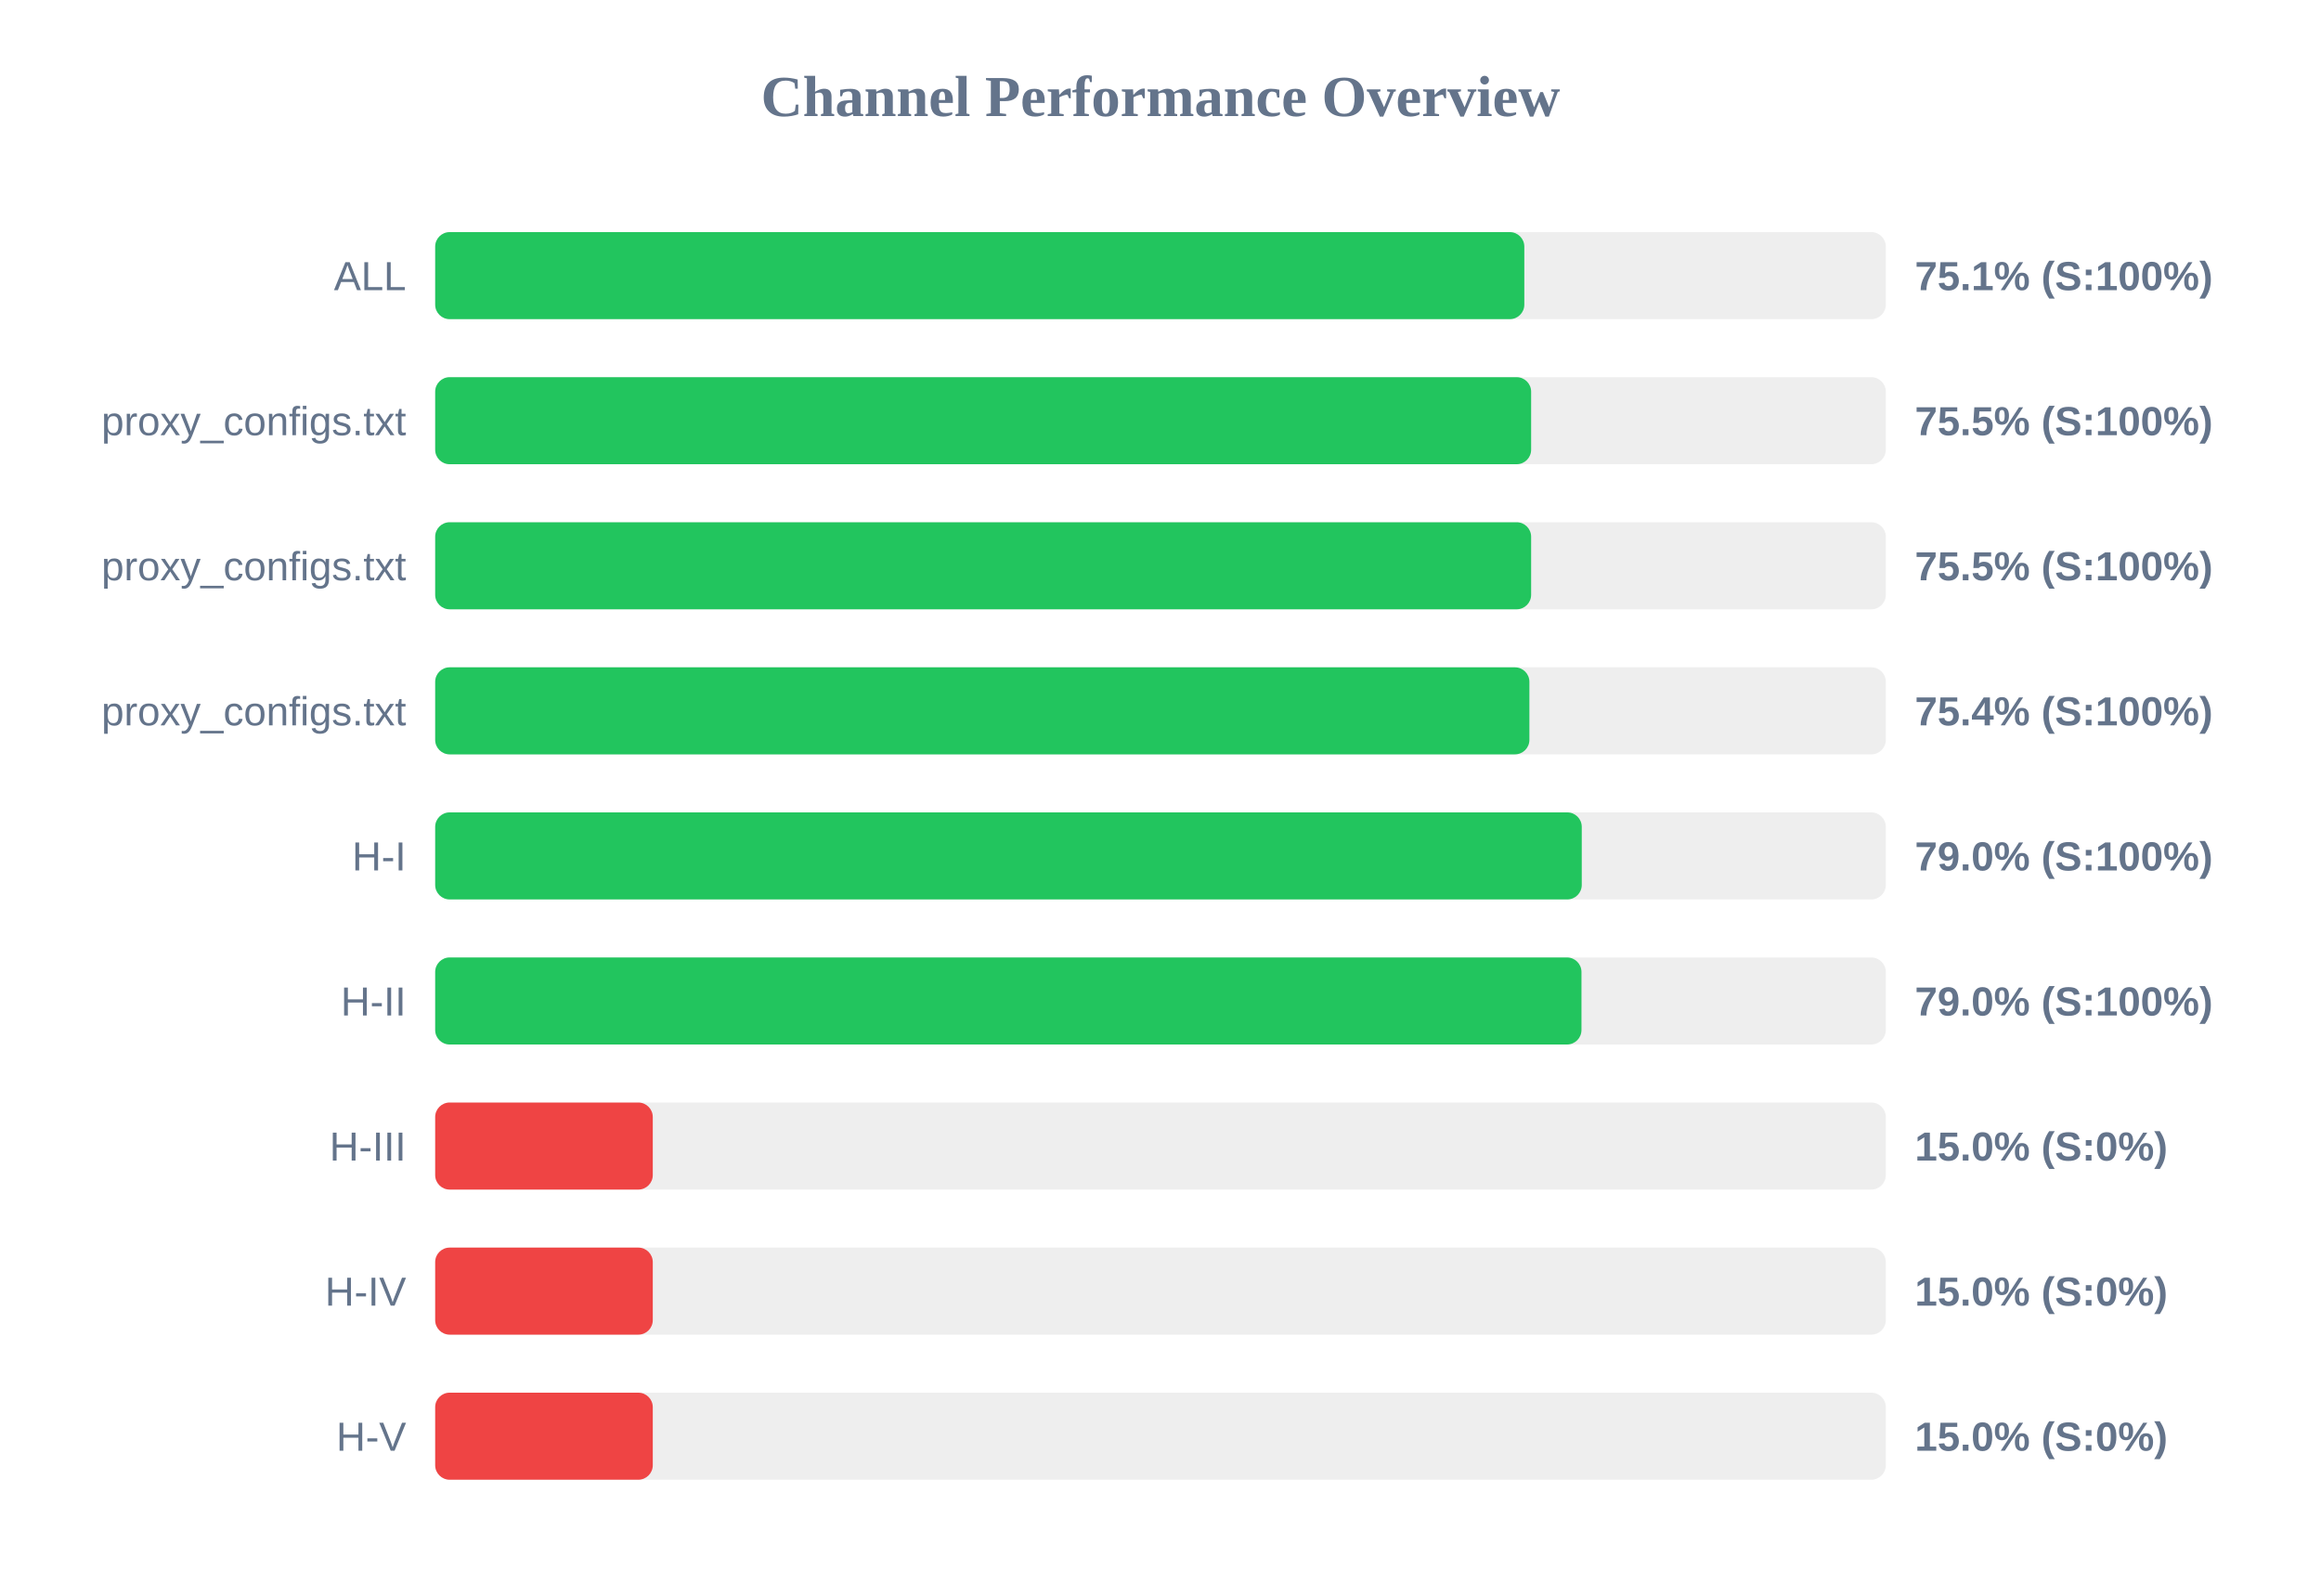
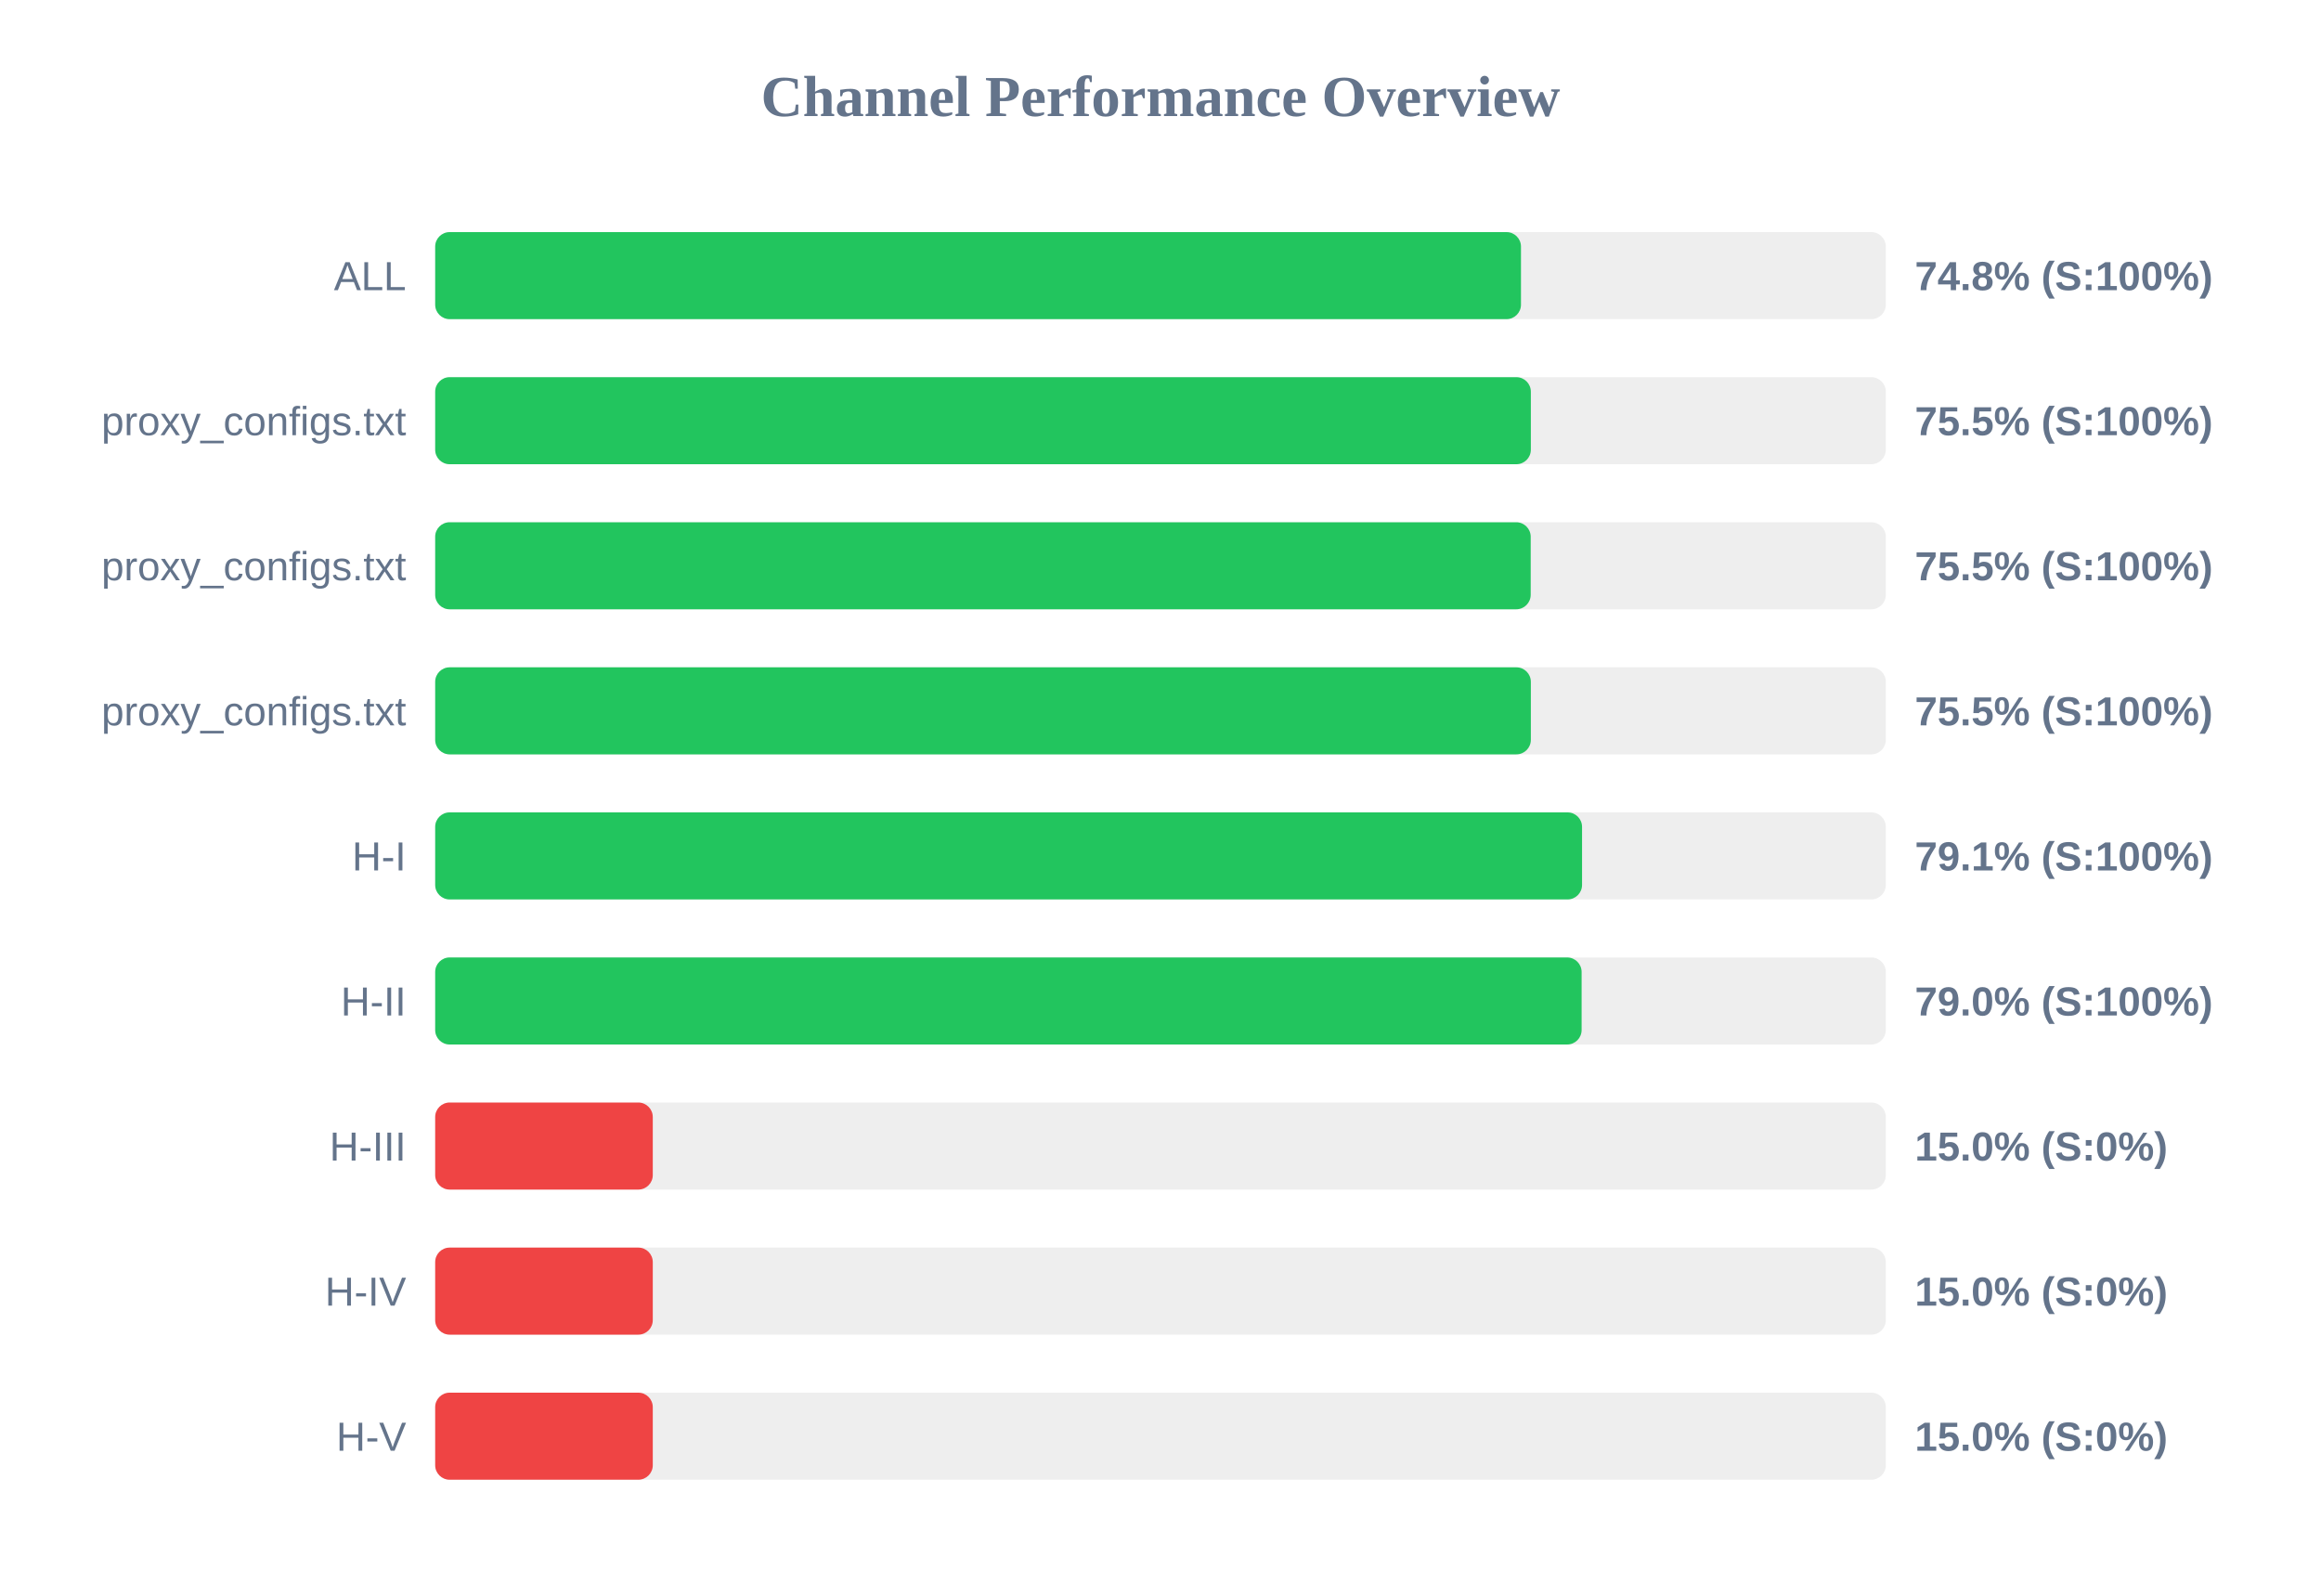
<svg xmlns="http://www.w3.org/2000/svg" width="800" height="550" version="1.1">
  <style>
        .row { font: 14px Arial; fill: #64748b; }
        .score { font: bold 14px Arial; fill: #64748b; }
    </style>
  <text x="400" y="40" text-anchor="middle" font-size="20px" font-weight="bold" fill="#64748b">Channel Performance Overview</text>
  <rect x="150" y="80" width="500" height="30" fill="#eee" rx="5" />
-   <rect x="150" y="80" width="375.4" height="30" fill="#22c55e" rx="5" />
+   <rect x="150" y="80" width="374.25" height="30" fill="#22c55e" rx="5" />
  <text x="140" y="100" text-anchor="end" class="row">ALL</text>
-   <text x="660" y="100" text-anchor="start" class="score">75.1% (S:100%)</text>
+   <text x="660" y="100" text-anchor="start" class="score">74.8% (S:100%)</text>
  <rect x="150" y="130" width="500" height="30" fill="#eee" rx="5" />
-   <rect x="150" y="130" width="377.75" height="30" fill="#22c55e" rx="5" />
+   <rect x="150" y="130" width="377.65" height="30" fill="#22c55e" rx="5" />
  <text x="140" y="150" text-anchor="end" class="row">proxy_configs.txt</text>
  <text x="660" y="150" text-anchor="start" class="score">75.5% (S:100%)</text>
  <rect x="150" y="180" width="500" height="30" fill="#eee" rx="5" />
-   <rect x="150" y="180" width="377.75" height="30" fill="#22c55e" rx="5" />
+   <rect x="150" y="180" width="377.6" height="30" fill="#22c55e" rx="5" />
  <text x="140" y="200" text-anchor="end" class="row">proxy_configs.txt</text>
  <text x="660" y="200" text-anchor="start" class="score">75.5% (S:100%)</text>
  <rect x="150" y="230" width="500" height="30" fill="#eee" rx="5" />
-   <rect x="150" y="230" width="377.15" height="30" fill="#22c55e" rx="5" />
+   <rect x="150" y="230" width="377.65" height="30" fill="#22c55e" rx="5" />
  <text x="140" y="250" text-anchor="end" class="row">proxy_configs.txt</text>
-   <text x="660" y="250" text-anchor="start" class="score">75.4% (S:100%)</text>
+   <text x="660" y="250" text-anchor="start" class="score">75.5% (S:100%)</text>
  <rect x="150" y="280" width="500" height="30" fill="#eee" rx="5" />
-   <rect x="150" y="280" width="395.2" height="30" fill="#22c55e" rx="5" />
+   <rect x="150" y="280" width="395.3" height="30" fill="#22c55e" rx="5" />
  <text x="140" y="300" text-anchor="end" class="row">H-I</text>
-   <text x="660" y="300" text-anchor="start" class="score">79.0% (S:100%)</text>
+   <text x="660" y="300" text-anchor="start" class="score">79.1% (S:100%)</text>
  <rect x="150" y="330" width="500" height="30" fill="#eee" rx="5" />
-   <rect x="150" y="330" width="395.1" height="30" fill="#22c55e" rx="5" />
+   <rect x="150" y="330" width="395.15" height="30" fill="#22c55e" rx="5" />
  <text x="140" y="350" text-anchor="end" class="row">H-II</text>
  <text x="660" y="350" text-anchor="start" class="score">79.0% (S:100%)</text>
  <rect x="150" y="380" width="500" height="30" fill="#eee" rx="5" />
  <rect x="150" y="380" width="75.0" height="30" fill="#ef4444" rx="5" />
  <text x="140" y="400" text-anchor="end" class="row">H-III</text>
  <text x="660" y="400" text-anchor="start" class="score">15.0% (S:0%)</text>
  <rect x="150" y="430" width="500" height="30" fill="#eee" rx="5" />
  <rect x="150" y="430" width="75.0" height="30" fill="#ef4444" rx="5" />
  <text x="140" y="450" text-anchor="end" class="row">H-IV</text>
  <text x="660" y="450" text-anchor="start" class="score">15.0% (S:0%)</text>
  <rect x="150" y="480" width="500" height="30" fill="#eee" rx="5" />
  <rect x="150" y="480" width="75.0" height="30" fill="#ef4444" rx="5" />
  <text x="140" y="500" text-anchor="end" class="row">H-V</text>
  <text x="660" y="500" text-anchor="start" class="score">15.0% (S:0%)</text>
</svg>
